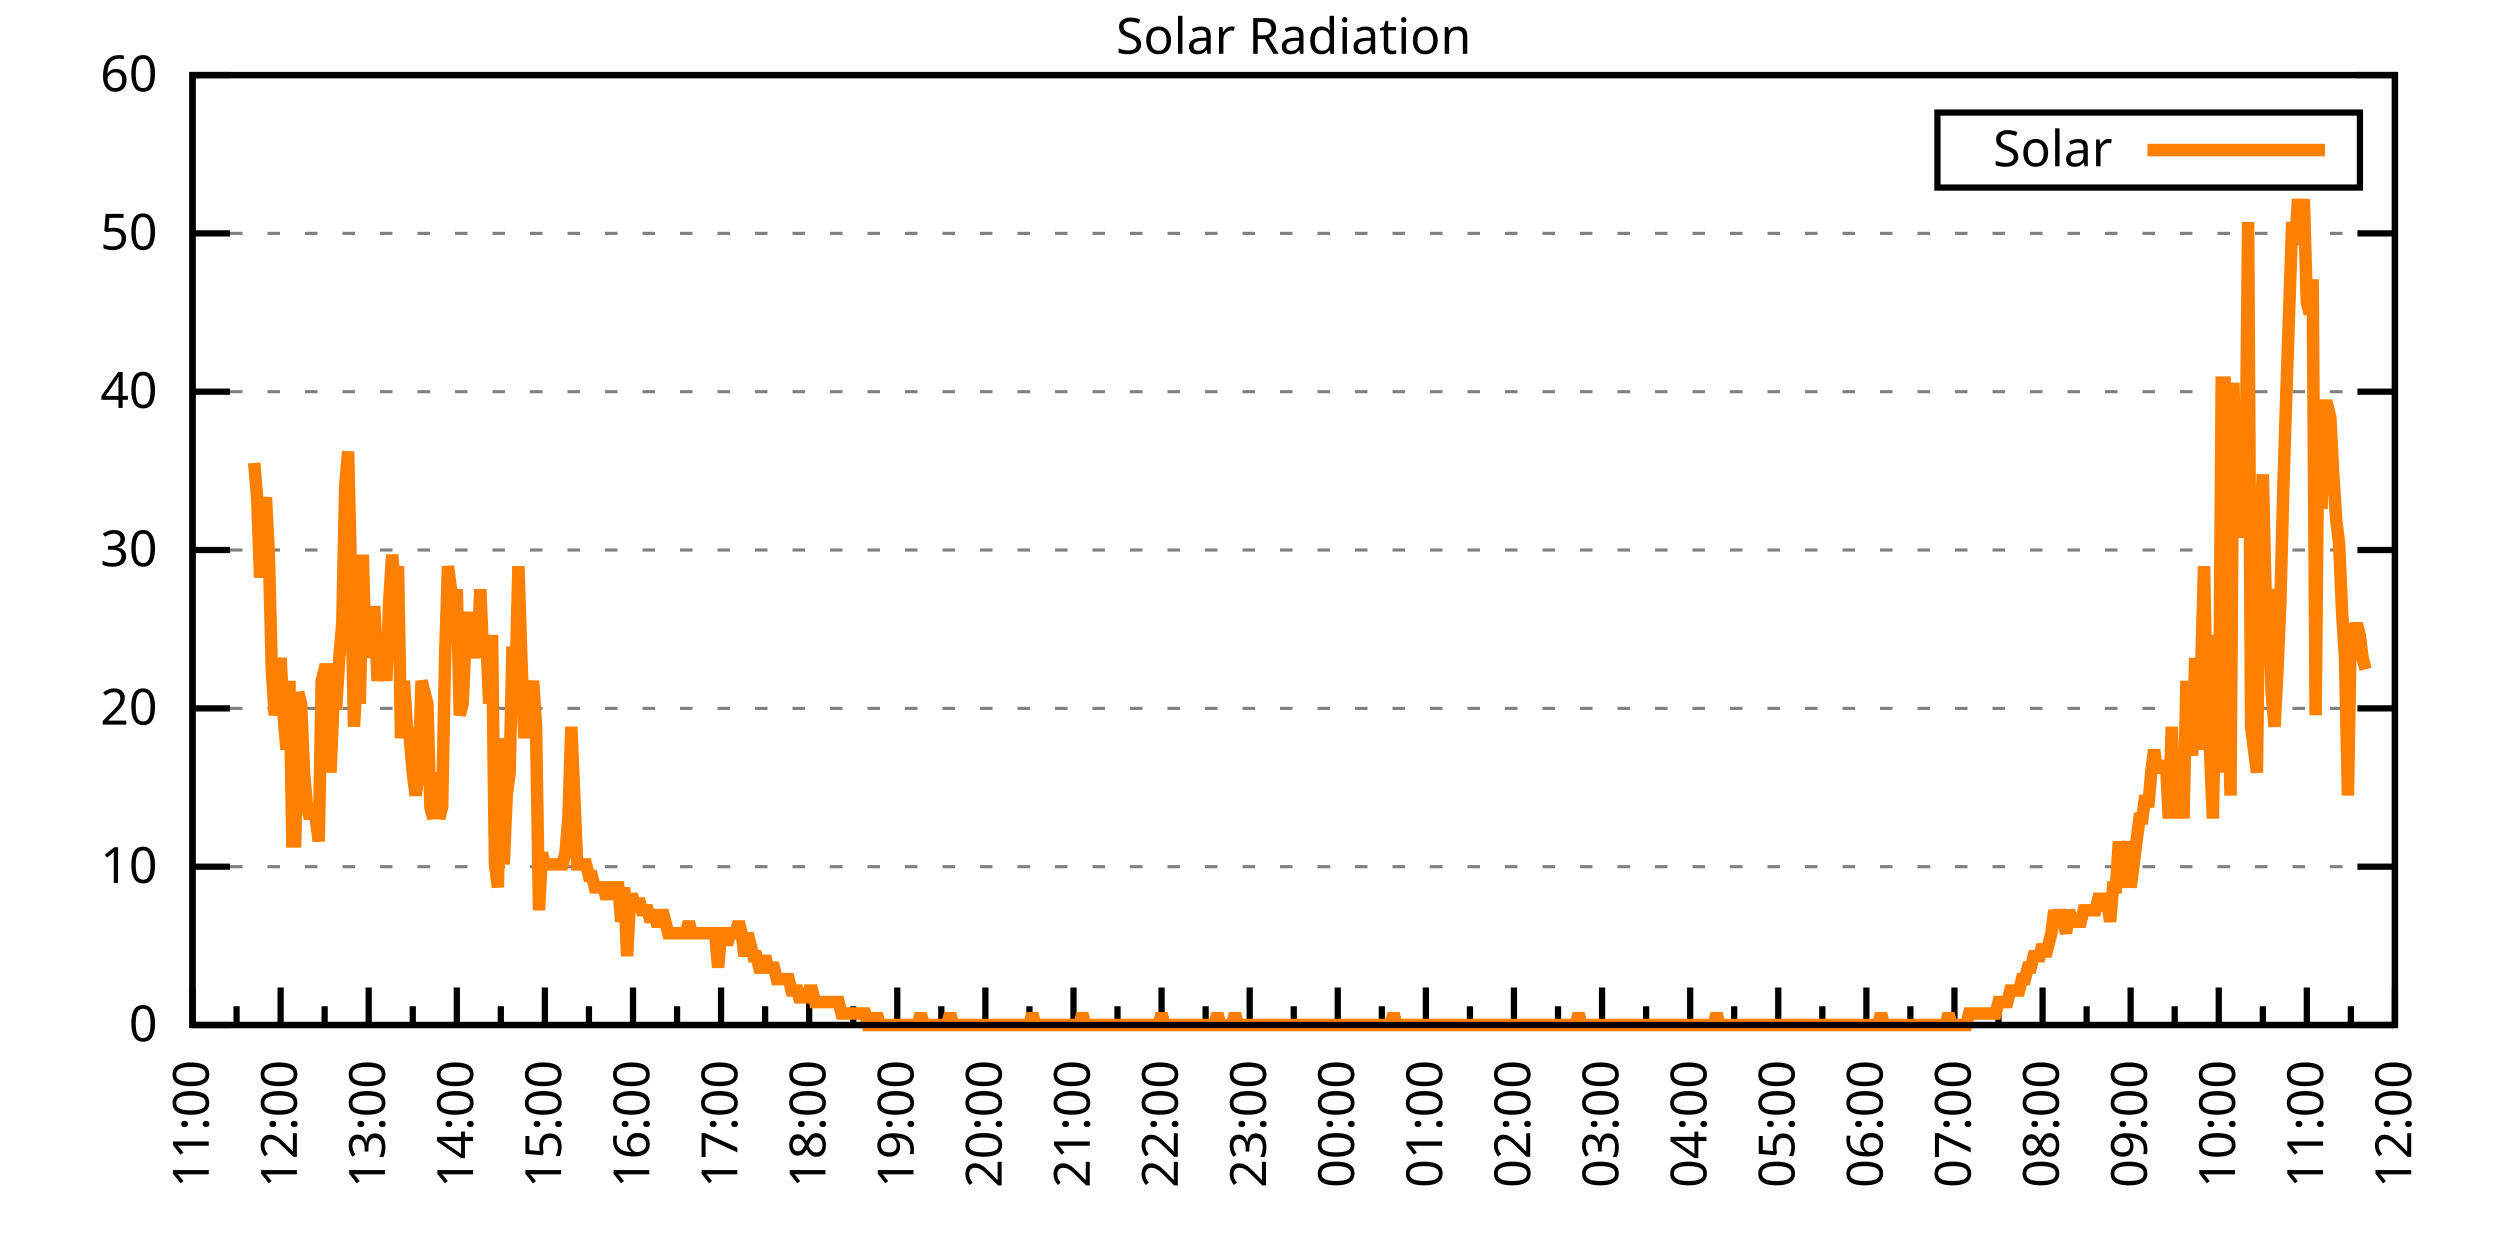
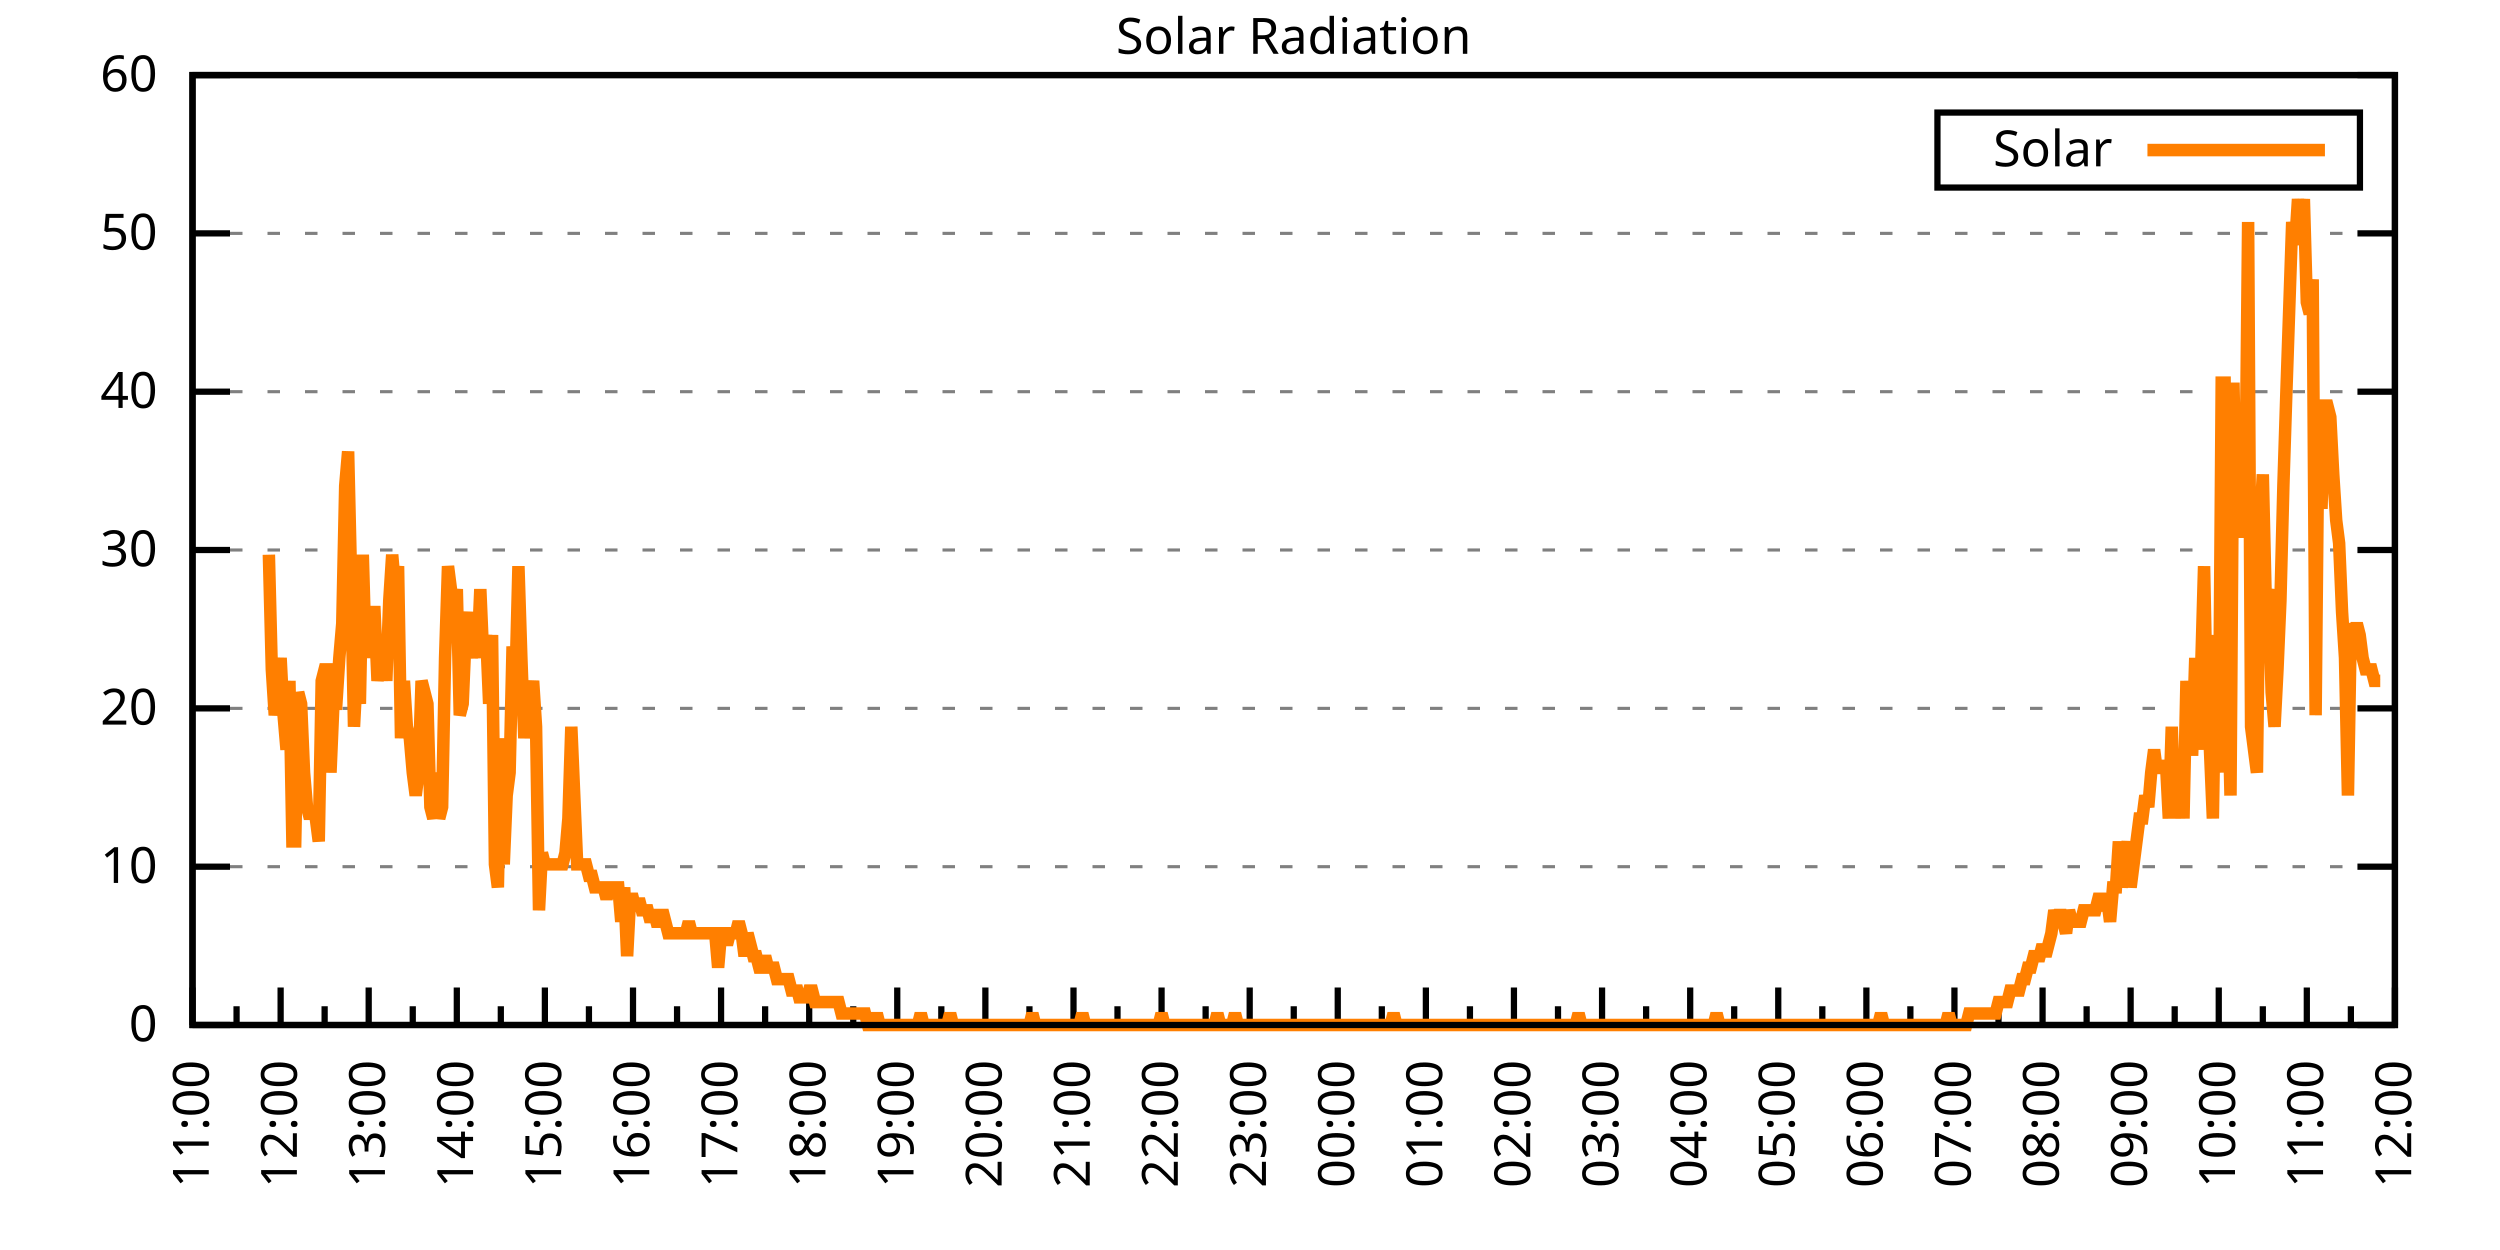
<svg xmlns="http://www.w3.org/2000/svg" xmlns:xlink="http://www.w3.org/1999/xlink" width="400" height="200" viewBox="0 0 400 200">
  <g id="gnuplot_canvas">
    <rect x="0" y="0" width="400" height="200" fill="none" />
    <defs>
      <circle id="gpDot" r="0.5" stroke-width="0.5" stroke="currentColor" />
      <path id="gpPt0" stroke-width="0.333" stroke="currentColor" d="M-1,0 h2 M0,-1 v2" />
      <path id="gpPt1" stroke-width="0.333" stroke="currentColor" d="M-1,-1 L1,1 M1,-1 L-1,1" />
      <path id="gpPt2" stroke-width="0.333" stroke="currentColor" d="M-1,0 L1,0 M0,-1 L0,1 M-1,-1 L1,1 M-1,1 L1,-1" />
      <rect id="gpPt3" stroke-width="0.333" stroke="currentColor" x="-1" y="-1" width="2" height="2" />
      <rect id="gpPt4" stroke-width="0.333" stroke="currentColor" fill="currentColor" x="-1" y="-1" width="2" height="2" />
      <circle id="gpPt5" stroke-width="0.333" stroke="currentColor" cx="0" cy="0" r="1" />
      <use xlink:href="#gpPt5" id="gpPt6" fill="currentColor" stroke="none" />
      <path id="gpPt7" stroke-width="0.333" stroke="currentColor" d="M0,-1.33 L-1.33,0.67 L1.33,0.67 z" />
      <use xlink:href="#gpPt7" id="gpPt8" fill="currentColor" stroke="none" />
      <use xlink:href="#gpPt7" id="gpPt9" stroke="currentColor" transform="rotate(180)" />
      <use xlink:href="#gpPt9" id="gpPt10" fill="currentColor" stroke="none" />
      <use xlink:href="#gpPt3" id="gpPt11" stroke="currentColor" transform="rotate(45)" />
      <use xlink:href="#gpPt11" id="gpPt12" fill="currentColor" stroke="none" />
      <path id="gpPt13" stroke-width="0.333" stroke="currentColor" d="M0,1.330 L1.265,0.411 L0.782,-1.067 L-0.782,-1.076 L-1.265,0.411 z" />
      <use xlink:href="#gpPt13" id="gpPt14" fill="currentColor" stroke="none" />
      <filter id="textbox" filterUnits="objectBoundingBox" x="0" y="0" height="1" width="1">
        <feFlood flood-color="white" flood-opacity="1" result="bgnd" />
        <feComposite in="SourceGraphic" in2="bgnd" operator="atop" />
      </filter>
      <filter id="greybox" filterUnits="objectBoundingBox" x="0" y="0" height="1" width="1">
        <feFlood flood-color="lightgrey" flood-opacity="1" result="grey" />
        <feComposite in="SourceGraphic" in2="grey" operator="atop" />
      </filter>
    </defs>
    <g fill="none" color="white" stroke="currentColor" stroke-width="1.00" stroke-linecap="butt" stroke-linejoin="miter">
</g>
    <g fill="none" color="black" stroke="currentColor" stroke-width="1.00" stroke-linecap="butt" stroke-linejoin="miter">
      <g stroke="none" shape-rendering="crispEdges">
        <polygon fill="rgb(255, 255, 255)" points="30.80,164.00 383.18,164.00 383.18,12.02 30.80,12.02 " />
      </g>
    </g>
    <g fill="none" color="black" stroke="currentColor" stroke-width="1.00" stroke-linecap="butt" stroke-linejoin="miter">
</g>
    <g fill="none" color="black" stroke="black" stroke-width="0.50" stroke-linecap="butt" stroke-linejoin="miter">
</g>
    <g fill="none" color="gray" stroke="currentColor" stroke-width="0.50" stroke-linecap="butt" stroke-linejoin="miter">
      <path stroke="gray" stroke-dasharray="2,4" class="gridline" d="M30.80,164.00 L383.19,164.00  " />
    </g>
    <g fill="none" color="gray" stroke="gray" stroke-width="1.00" stroke-linecap="butt" stroke-linejoin="miter">
</g>
    <g fill="none" color="black" stroke="currentColor" stroke-width="1.00" stroke-linecap="butt" stroke-linejoin="miter">
      <path stroke="black" d="M30.80,164.00 L36.80,164.00 M383.19,164.00 L377.19,164.00  " />
      <g transform="translate(25.20,166.60)" stroke="none" fill="black" font-family="Sans" font-size="8.00" text-anchor="end">
        <text>
          <tspan font-family="Sans"> 0</tspan>
        </text>
      </g>
    </g>
    <g fill="none" color="black" stroke="currentColor" stroke-width="1.00" stroke-linecap="butt" stroke-linejoin="miter">
</g>
    <g fill="none" color="black" stroke="black" stroke-width="0.50" stroke-linecap="butt" stroke-linejoin="miter">
</g>
    <g fill="none" color="gray" stroke="currentColor" stroke-width="0.50" stroke-linecap="butt" stroke-linejoin="miter">
      <path stroke="gray" stroke-dasharray="2,4" class="gridline" d="M30.80,138.67 L383.19,138.67  " />
    </g>
    <g fill="none" color="gray" stroke="gray" stroke-width="1.00" stroke-linecap="butt" stroke-linejoin="miter">
</g>
    <g fill="none" color="black" stroke="currentColor" stroke-width="1.00" stroke-linecap="butt" stroke-linejoin="miter">
      <path stroke="black" d="M30.80,138.67 L36.80,138.67 M383.19,138.67 L377.19,138.67  " />
      <g transform="translate(25.20,141.27)" stroke="none" fill="black" font-family="Sans" font-size="8.00" text-anchor="end">
        <text>
          <tspan font-family="Sans"> 10</tspan>
        </text>
      </g>
    </g>
    <g fill="none" color="black" stroke="currentColor" stroke-width="1.00" stroke-linecap="butt" stroke-linejoin="miter">
</g>
    <g fill="none" color="black" stroke="black" stroke-width="0.50" stroke-linecap="butt" stroke-linejoin="miter">
</g>
    <g fill="none" color="gray" stroke="currentColor" stroke-width="0.50" stroke-linecap="butt" stroke-linejoin="miter">
      <path stroke="gray" stroke-dasharray="2,4" class="gridline" d="M30.80,113.34 L383.19,113.34  " />
    </g>
    <g fill="none" color="gray" stroke="gray" stroke-width="1.00" stroke-linecap="butt" stroke-linejoin="miter">
</g>
    <g fill="none" color="black" stroke="currentColor" stroke-width="1.00" stroke-linecap="butt" stroke-linejoin="miter">
      <path stroke="black" d="M30.80,113.34 L36.80,113.34 M383.19,113.34 L377.19,113.34  " />
      <g transform="translate(25.20,115.94)" stroke="none" fill="black" font-family="Sans" font-size="8.00" text-anchor="end">
        <text>
          <tspan font-family="Sans"> 20</tspan>
        </text>
      </g>
    </g>
    <g fill="none" color="black" stroke="currentColor" stroke-width="1.00" stroke-linecap="butt" stroke-linejoin="miter">
</g>
    <g fill="none" color="black" stroke="black" stroke-width="0.50" stroke-linecap="butt" stroke-linejoin="miter">
</g>
    <g fill="none" color="gray" stroke="currentColor" stroke-width="0.50" stroke-linecap="butt" stroke-linejoin="miter">
      <path stroke="gray" stroke-dasharray="2,4" class="gridline" d="M30.80,88.00 L383.19,88.00  " />
    </g>
    <g fill="none" color="gray" stroke="gray" stroke-width="1.00" stroke-linecap="butt" stroke-linejoin="miter">
</g>
    <g fill="none" color="black" stroke="currentColor" stroke-width="1.00" stroke-linecap="butt" stroke-linejoin="miter">
      <path stroke="black" d="M30.80,88.00 L36.80,88.00 M383.19,88.00 L377.19,88.00  " />
      <g transform="translate(25.20,90.60)" stroke="none" fill="black" font-family="Sans" font-size="8.00" text-anchor="end">
        <text>
          <tspan font-family="Sans"> 30</tspan>
        </text>
      </g>
    </g>
    <g fill="none" color="black" stroke="currentColor" stroke-width="1.00" stroke-linecap="butt" stroke-linejoin="miter">
</g>
    <g fill="none" color="black" stroke="black" stroke-width="0.50" stroke-linecap="butt" stroke-linejoin="miter">
</g>
    <g fill="none" color="gray" stroke="currentColor" stroke-width="0.50" stroke-linecap="butt" stroke-linejoin="miter">
      <path stroke="gray" stroke-dasharray="2,4" class="gridline" d="M30.80,62.67 L383.19,62.67  " />
    </g>
    <g fill="none" color="gray" stroke="gray" stroke-width="1.00" stroke-linecap="butt" stroke-linejoin="miter">
</g>
    <g fill="none" color="black" stroke="currentColor" stroke-width="1.00" stroke-linecap="butt" stroke-linejoin="miter">
      <path stroke="black" d="M30.80,62.67 L36.80,62.67 M383.19,62.67 L377.19,62.67  " />
      <g transform="translate(25.20,65.27)" stroke="none" fill="black" font-family="Sans" font-size="8.00" text-anchor="end">
        <text>
          <tspan font-family="Sans"> 40</tspan>
        </text>
      </g>
    </g>
    <g fill="none" color="black" stroke="currentColor" stroke-width="1.00" stroke-linecap="butt" stroke-linejoin="miter">
</g>
    <g fill="none" color="black" stroke="black" stroke-width="0.50" stroke-linecap="butt" stroke-linejoin="miter">
</g>
    <g fill="none" color="gray" stroke="currentColor" stroke-width="0.50" stroke-linecap="butt" stroke-linejoin="miter">
      <path stroke="gray" stroke-dasharray="2,4" class="gridline" d="M30.80,37.34 L383.19,37.34  " />
    </g>
    <g fill="none" color="gray" stroke="gray" stroke-width="1.00" stroke-linecap="butt" stroke-linejoin="miter">
</g>
    <g fill="none" color="black" stroke="currentColor" stroke-width="1.00" stroke-linecap="butt" stroke-linejoin="miter">
      <path stroke="black" d="M30.80,37.34 L36.80,37.34 M383.19,37.34 L377.19,37.34  " />
      <g transform="translate(25.20,39.94)" stroke="none" fill="black" font-family="Sans" font-size="8.00" text-anchor="end">
        <text>
          <tspan font-family="Sans"> 50</tspan>
        </text>
      </g>
    </g>
    <g fill="none" color="black" stroke="currentColor" stroke-width="1.00" stroke-linecap="butt" stroke-linejoin="miter">
</g>
    <g fill="none" color="black" stroke="black" stroke-width="0.50" stroke-linecap="butt" stroke-linejoin="miter">
</g>
    <g fill="none" color="gray" stroke="currentColor" stroke-width="0.50" stroke-linecap="butt" stroke-linejoin="miter">
      <path stroke="gray" stroke-dasharray="2,4" class="gridline" d="M30.80,12.01 L383.19,12.01  " />
    </g>
    <g fill="none" color="gray" stroke="gray" stroke-width="1.00" stroke-linecap="butt" stroke-linejoin="miter">
</g>
    <g fill="none" color="black" stroke="currentColor" stroke-width="1.00" stroke-linecap="butt" stroke-linejoin="miter">
      <path stroke="black" d="M30.80,12.01 L36.80,12.01 M383.19,12.01 L377.19,12.01  " />
      <g transform="translate(25.20,14.61)" stroke="none" fill="black" font-family="Sans" font-size="8.00" text-anchor="end">
        <text>
          <tspan font-family="Sans"> 60</tspan>
        </text>
      </g>
    </g>
    <g fill="none" color="black" stroke="currentColor" stroke-width="1.00" stroke-linecap="butt" stroke-linejoin="miter">
      <path stroke="black" d="M30.80,164.00 L30.80,158.00  " />
      <g transform="translate(33.40,169.60) rotate(270)" stroke="none" fill="black" font-family="Sans" font-size="8.00" text-anchor="end">
        <text>
          <tspan font-family="Sans">11:00</tspan>
        </text>
      </g>
    </g>
    <g fill="none" color="black" stroke="currentColor" stroke-width="1.00" stroke-linecap="butt" stroke-linejoin="miter">
      <path stroke="black" d="M37.85,164.00 L37.85,161.00 M44.90,164.00 L44.90,158.00  " />
      <g transform="translate(47.50,169.60) rotate(270)" stroke="none" fill="black" font-family="Sans" font-size="8.00" text-anchor="end">
        <text>
          <tspan font-family="Sans">12:00</tspan>
        </text>
      </g>
    </g>
    <g fill="none" color="black" stroke="currentColor" stroke-width="1.00" stroke-linecap="butt" stroke-linejoin="miter">
      <path stroke="black" d="M51.94,164.00 L51.94,161.00 M58.99,164.00 L58.99,158.00  " />
      <g transform="translate(61.59,169.60) rotate(270)" stroke="none" fill="black" font-family="Sans" font-size="8.00" text-anchor="end">
        <text>
          <tspan font-family="Sans">13:00</tspan>
        </text>
      </g>
    </g>
    <g fill="none" color="black" stroke="currentColor" stroke-width="1.00" stroke-linecap="butt" stroke-linejoin="miter">
      <path stroke="black" d="M66.04,164.00 L66.04,161.00 M73.09,164.00 L73.09,158.00  " />
      <g transform="translate(75.69,169.60) rotate(270)" stroke="none" fill="black" font-family="Sans" font-size="8.00" text-anchor="end">
        <text>
          <tspan font-family="Sans">14:00</tspan>
        </text>
      </g>
    </g>
    <g fill="none" color="black" stroke="currentColor" stroke-width="1.00" stroke-linecap="butt" stroke-linejoin="miter">
      <path stroke="black" d="M80.13,164.00 L80.13,161.00 M87.18,164.00 L87.18,158.00  " />
      <g transform="translate(89.78,169.60) rotate(270)" stroke="none" fill="black" font-family="Sans" font-size="8.00" text-anchor="end">
        <text>
          <tspan font-family="Sans">15:00</tspan>
        </text>
      </g>
    </g>
    <g fill="none" color="black" stroke="currentColor" stroke-width="1.00" stroke-linecap="butt" stroke-linejoin="miter">
      <path stroke="black" d="M94.23,164.00 L94.23,161.00 M101.28,164.00 L101.28,158.00  " />
      <g transform="translate(103.88,169.60) rotate(270)" stroke="none" fill="black" font-family="Sans" font-size="8.00" text-anchor="end">
        <text>
          <tspan font-family="Sans">16:00</tspan>
        </text>
      </g>
    </g>
    <g fill="none" color="black" stroke="currentColor" stroke-width="1.00" stroke-linecap="butt" stroke-linejoin="miter">
      <path stroke="black" d="M108.33,164.00 L108.33,161.00 M115.37,164.00 L115.37,158.00  " />
      <g transform="translate(117.97,169.60) rotate(270)" stroke="none" fill="black" font-family="Sans" font-size="8.00" text-anchor="end">
        <text>
          <tspan font-family="Sans">17:00</tspan>
        </text>
      </g>
    </g>
    <g fill="none" color="black" stroke="currentColor" stroke-width="1.00" stroke-linecap="butt" stroke-linejoin="miter">
      <path stroke="black" d="M122.42,164.00 L122.42,161.00 M129.47,164.00 L129.47,158.00  " />
      <g transform="translate(132.07,169.60) rotate(270)" stroke="none" fill="black" font-family="Sans" font-size="8.00" text-anchor="end">
        <text>
          <tspan font-family="Sans">18:00</tspan>
        </text>
      </g>
    </g>
    <g fill="none" color="black" stroke="currentColor" stroke-width="1.00" stroke-linecap="butt" stroke-linejoin="miter">
      <path stroke="black" d="M136.52,164.00 L136.52,161.00 M143.56,164.00 L143.56,158.00  " />
      <g transform="translate(146.16,169.60) rotate(270)" stroke="none" fill="black" font-family="Sans" font-size="8.00" text-anchor="end">
        <text>
          <tspan font-family="Sans">19:00</tspan>
        </text>
      </g>
    </g>
    <g fill="none" color="black" stroke="currentColor" stroke-width="1.00" stroke-linecap="butt" stroke-linejoin="miter">
      <path stroke="black" d="M150.61,164.00 L150.61,161.00 M157.66,164.00 L157.66,158.00  " />
      <g transform="translate(160.26,169.60) rotate(270)" stroke="none" fill="black" font-family="Sans" font-size="8.00" text-anchor="end">
        <text>
          <tspan font-family="Sans">20:00</tspan>
        </text>
      </g>
    </g>
    <g fill="none" color="black" stroke="currentColor" stroke-width="1.00" stroke-linecap="butt" stroke-linejoin="miter">
      <path stroke="black" d="M164.71,164.00 L164.71,161.00 M171.76,164.00 L171.76,158.00  " />
      <g transform="translate(174.36,169.60) rotate(270)" stroke="none" fill="black" font-family="Sans" font-size="8.00" text-anchor="end">
        <text>
          <tspan font-family="Sans">21:00</tspan>
        </text>
      </g>
    </g>
    <g fill="none" color="black" stroke="currentColor" stroke-width="1.00" stroke-linecap="butt" stroke-linejoin="miter">
      <path stroke="black" d="M178.80,164.00 L178.80,161.00 M185.85,164.00 L185.85,158.00  " />
      <g transform="translate(188.45,169.60) rotate(270)" stroke="none" fill="black" font-family="Sans" font-size="8.00" text-anchor="end">
        <text>
          <tspan font-family="Sans">22:00</tspan>
        </text>
      </g>
    </g>
    <g fill="none" color="black" stroke="currentColor" stroke-width="1.00" stroke-linecap="butt" stroke-linejoin="miter">
      <path stroke="black" d="M192.90,164.00 L192.90,161.00 M199.95,164.00 L199.95,158.00  " />
      <g transform="translate(202.55,169.60) rotate(270)" stroke="none" fill="black" font-family="Sans" font-size="8.00" text-anchor="end">
        <text>
          <tspan font-family="Sans">23:00</tspan>
        </text>
      </g>
    </g>
    <g fill="none" color="black" stroke="currentColor" stroke-width="1.00" stroke-linecap="butt" stroke-linejoin="miter">
      <path stroke="black" d="M207.00,164.00 L207.00,161.00 M214.04,164.00 L214.04,158.00  " />
      <g transform="translate(216.64,169.60) rotate(270)" stroke="none" fill="black" font-family="Sans" font-size="8.00" text-anchor="end">
        <text>
          <tspan font-family="Sans">00:00</tspan>
        </text>
      </g>
    </g>
    <g fill="none" color="black" stroke="currentColor" stroke-width="1.00" stroke-linecap="butt" stroke-linejoin="miter">
      <path stroke="black" d="M221.09,164.00 L221.09,161.00 M228.14,164.00 L228.14,158.00  " />
      <g transform="translate(230.74,169.60) rotate(270)" stroke="none" fill="black" font-family="Sans" font-size="8.00" text-anchor="end">
        <text>
          <tspan font-family="Sans">01:00</tspan>
        </text>
      </g>
    </g>
    <g fill="none" color="black" stroke="currentColor" stroke-width="1.00" stroke-linecap="butt" stroke-linejoin="miter">
      <path stroke="black" d="M235.19,164.00 L235.19,161.00 M242.23,164.00 L242.23,158.00  " />
      <g transform="translate(244.83,169.60) rotate(270)" stroke="none" fill="black" font-family="Sans" font-size="8.00" text-anchor="end">
        <text>
          <tspan font-family="Sans">02:00</tspan>
        </text>
      </g>
    </g>
    <g fill="none" color="black" stroke="currentColor" stroke-width="1.00" stroke-linecap="butt" stroke-linejoin="miter">
      <path stroke="black" d="M249.28,164.00 L249.28,161.00 M256.33,164.00 L256.33,158.00  " />
      <g transform="translate(258.93,169.60) rotate(270)" stroke="none" fill="black" font-family="Sans" font-size="8.00" text-anchor="end">
        <text>
          <tspan font-family="Sans">03:00</tspan>
        </text>
      </g>
    </g>
    <g fill="none" color="black" stroke="currentColor" stroke-width="1.00" stroke-linecap="butt" stroke-linejoin="miter">
      <path stroke="black" d="M263.38,164.00 L263.38,161.00 M270.43,164.00 L270.43,158.00  " />
      <g transform="translate(273.03,169.60) rotate(270)" stroke="none" fill="black" font-family="Sans" font-size="8.00" text-anchor="end">
        <text>
          <tspan font-family="Sans">04:00</tspan>
        </text>
      </g>
    </g>
    <g fill="none" color="black" stroke="currentColor" stroke-width="1.00" stroke-linecap="butt" stroke-linejoin="miter">
      <path stroke="black" d="M277.47,164.00 L277.47,161.00 M284.52,164.00 L284.52,158.00  " />
      <g transform="translate(287.12,169.60) rotate(270)" stroke="none" fill="black" font-family="Sans" font-size="8.00" text-anchor="end">
        <text>
          <tspan font-family="Sans">05:00</tspan>
        </text>
      </g>
    </g>
    <g fill="none" color="black" stroke="currentColor" stroke-width="1.00" stroke-linecap="butt" stroke-linejoin="miter">
      <path stroke="black" d="M291.57,164.00 L291.57,161.00 M298.62,164.00 L298.62,158.00  " />
      <g transform="translate(301.22,169.60) rotate(270)" stroke="none" fill="black" font-family="Sans" font-size="8.00" text-anchor="end">
        <text>
          <tspan font-family="Sans">06:00</tspan>
        </text>
      </g>
    </g>
    <g fill="none" color="black" stroke="currentColor" stroke-width="1.00" stroke-linecap="butt" stroke-linejoin="miter">
      <path stroke="black" d="M305.66,164.00 L305.66,161.00 M312.71,164.00 L312.71,158.00  " />
      <g transform="translate(315.31,169.60) rotate(270)" stroke="none" fill="black" font-family="Sans" font-size="8.00" text-anchor="end">
        <text>
          <tspan font-family="Sans">07:00</tspan>
        </text>
      </g>
    </g>
    <g fill="none" color="black" stroke="currentColor" stroke-width="1.00" stroke-linecap="butt" stroke-linejoin="miter">
      <path stroke="black" d="M319.76,164.00 L319.76,161.00 M326.81,164.00 L326.81,158.00  " />
      <g transform="translate(329.41,169.60) rotate(270)" stroke="none" fill="black" font-family="Sans" font-size="8.00" text-anchor="end">
        <text>
          <tspan font-family="Sans">08:00</tspan>
        </text>
      </g>
    </g>
    <g fill="none" color="black" stroke="currentColor" stroke-width="1.00" stroke-linecap="butt" stroke-linejoin="miter">
      <path stroke="black" d="M333.86,164.00 L333.86,161.00 M340.90,164.00 L340.90,158.00  " />
      <g transform="translate(343.50,169.60) rotate(270)" stroke="none" fill="black" font-family="Sans" font-size="8.00" text-anchor="end">
        <text>
          <tspan font-family="Sans">09:00</tspan>
        </text>
      </g>
    </g>
    <g fill="none" color="black" stroke="currentColor" stroke-width="1.00" stroke-linecap="butt" stroke-linejoin="miter">
      <path stroke="black" d="M347.95,164.00 L347.95,161.00 M355.00,164.00 L355.00,158.00  " />
      <g transform="translate(357.60,169.60) rotate(270)" stroke="none" fill="black" font-family="Sans" font-size="8.00" text-anchor="end">
        <text>
          <tspan font-family="Sans">10:00</tspan>
        </text>
      </g>
    </g>
    <g fill="none" color="black" stroke="currentColor" stroke-width="1.00" stroke-linecap="butt" stroke-linejoin="miter">
      <path stroke="black" d="M362.05,164.00 L362.05,161.00 M369.09,164.00 L369.09,158.00  " />
      <g transform="translate(371.69,169.60) rotate(270)" stroke="none" fill="black" font-family="Sans" font-size="8.00" text-anchor="end">
        <text>
          <tspan font-family="Sans">11:00</tspan>
        </text>
      </g>
    </g>
    <g fill="none" color="black" stroke="currentColor" stroke-width="1.00" stroke-linecap="butt" stroke-linejoin="miter">
      <path stroke="black" d="M376.14,164.00 L376.14,161.00 M383.19,164.00 L383.19,158.00  " />
      <g transform="translate(385.79,169.60) rotate(270)" stroke="none" fill="black" font-family="Sans" font-size="8.00" text-anchor="end">
        <text>
          <tspan font-family="Sans">12:00</tspan>
        </text>
      </g>
    </g>
    <g fill="none" color="black" stroke="currentColor" stroke-width="1.00" stroke-linecap="butt" stroke-linejoin="miter">
</g>
    <g fill="none" color="black" stroke="currentColor" stroke-width="1.00" stroke-linecap="butt" stroke-linejoin="miter">
      <path stroke="black" d="M30.80,12.01 L30.80,164.00 L383.19,164.00 L383.19,12.01 L30.80,12.01 Z  " />
    </g>
    <g fill="none" color="black" stroke="currentColor" stroke-width="1.00" stroke-linecap="butt" stroke-linejoin="miter">
      <g transform="translate(6.80,88.01) rotate(270)" stroke="none" fill="black" font-family="Sans" font-size="8.00" text-anchor="middle">
        <text />
      </g>
    </g>
    <g fill="none" color="black" stroke="currentColor" stroke-width="1.00" stroke-linecap="butt" stroke-linejoin="miter">
</g>
    <g fill="none" color="black" stroke="currentColor" stroke-width="1.00" stroke-linecap="butt" stroke-linejoin="miter">
      <path stroke="black" d="M309.99,30.01 L309.99,18.01 L377.59,18.01 L377.59,30.01 L309.99,30.01 Z  " />
    </g>
    <g id="Solar_Radiation_plot_1">
      <g fill="none" color="white" stroke="black" stroke-width="2.00" stroke-linecap="butt" stroke-linejoin="miter">
</g>
      <g fill="none" color="black" stroke="currentColor" stroke-width="2.00" stroke-linecap="butt" stroke-linejoin="miter">
        <g transform="translate(337.99,26.61)" stroke="none" fill="black" font-family="Sans" font-size="8.00" text-anchor="end">
          <text>
            <tspan font-family="Sans">Solar</tspan>
          </text>
        </g>
      </g>
      <g fill="none" color="black" stroke="currentColor" stroke-width="2.00" stroke-linecap="butt" stroke-linejoin="miter">
-         <path stroke="rgb(255, 127,   0)" d="M343.59,24.01 L371.99,24.01 M40.67,74.07 L41.14,79.57 L41.61,92.42 L42.08,83.24 L42.55,79.57 L43.02,88.75   L43.49,107.10 L43.96,114.44 L44.43,110.77 L44.90,105.27 L45.37,114.44 L45.84,119.95 L46.31,108.94 L46.78,134.63   L47.24,134.63 L47.71,110.77 L48.18,112.61 L48.65,123.62 L49.12,129.13 L49.59,130.96 L50.06,129.13 L50.53,130.96   L51.00,134.63 L51.47,108.94 L51.94,107.10 L52.41,107.10 L52.88,123.62 L53.35,112.61 L53.82,112.61 L54.29,105.27   L54.76,99.76 L55.23,77.74 L55.70,72.23 L56.17,92.42 L56.64,116.28 L57.11,107.10 L57.58,112.61 L58.05,88.75   L58.52,105.27 L58.99,97.93 L59.46,97.93 L59.93,97.93 L60.40,108.94 L60.87,105.27 L61.34,101.60 L61.81,108.94   L62.28,96.09 L62.75,88.75 L63.22,94.26 L63.69,90.59 L64.16,118.12 L64.63,108.94 L65.10,116.28 L65.57,118.12   L66.04,123.62 L66.51,127.29 L66.98,123.62 L67.45,108.94 L67.92,110.77 L68.39,112.61 L68.86,129.13 L69.33,130.96   L69.80,123.62 L70.27,130.96 L70.74,129.13 L71.21,105.27 L71.68,90.59 L72.15,94.26 L72.62,97.93 L73.09,94.26   L73.56,114.44 L74.03,112.61 L74.50,101.60 L74.97,97.93 L75.44,105.27 L75.91,101.60 L76.38,105.27 L76.85,94.26   L77.32,105.27 L77.79,101.60 L78.26,112.61 L78.73,101.60 L79.19,138.30 L79.66,141.98 L80.13,118.12 L80.60,138.30   L81.07,127.29 L81.54,123.62 L82.01,103.43 L82.48,108.94 L82.95,90.59 L83.42,105.27 L83.89,118.12 L84.36,110.77   L84.83,112.61 L85.30,108.94 L85.77,116.28 L86.24,145.65 L86.71,136.47 L87.18,138.30 L87.65,138.30 L88.12,138.30   L88.59,138.30 L89.06,138.30 L89.53,138.30 L90.00,138.30 L90.47,136.47 L90.94,130.96 L91.41,116.28 L91.88,127.29   L92.35,138.30 L92.82,138.30 L93.29,138.30 L93.76,138.30 L94.23,140.14 L94.70,140.14 L95.17,141.98 L95.64,141.98   L96.11,141.98 L96.58,141.98 L97.05,143.81 L97.52,141.98 L97.99,141.98 L98.46,141.98 L98.93,141.98 L99.40,147.48   L99.87,141.98 L100.34,152.99 L100.81,143.81 L101.28,143.81 L101.75,145.65 L102.22,143.81 L102.69,145.65 L103.16,145.65   L103.63,145.65 L104.10,147.48 L104.57,145.65 L105.04,147.48 L105.51,147.48 L105.98,145.65 L106.45,147.48 L106.92,149.32   L107.39,149.32 L107.86,149.32 L108.33,149.32 L108.80,149.32 L109.27,149.32 L109.74,149.32 L110.21,147.48 L110.68,149.32   L111.14,149.32 L111.61,149.32 L112.08,149.32 L112.55,149.32 L113.02,149.32 L113.49,149.32 L113.96,149.32 L114.43,149.32   L114.90,154.82 L115.37,149.32 L115.84,149.32 L116.31,151.15 L116.78,149.32 L117.25,149.32 L117.72,149.32 L118.19,147.48   L118.66,149.32 L119.13,152.99 L119.60,149.32 L120.07,151.15 L120.54,152.99 L121.01,152.99 L121.48,154.82 L121.95,154.82   L122.42,152.99 L122.89,154.82 L123.36,154.82 L123.83,154.82 L124.30,156.66 L124.77,156.66 L125.24,156.66 L125.71,156.66   L126.18,156.66 L126.65,158.49 L127.12,158.49 L127.59,158.49 L128.06,160.33 L128.53,158.49 L129.00,160.33 L129.47,158.49   L129.94,158.49 L130.41,160.33 L130.88,160.33 L131.35,160.33 L131.82,160.33 L132.29,160.33 L132.76,160.33 L133.23,160.33   L133.70,160.33 L134.17,160.33 L134.64,162.16 L135.11,162.16 L135.58,162.16 L136.05,162.16 L136.52,162.16 L136.99,162.16   L137.46,162.16 L137.93,162.16 L138.40,162.16 L138.87,164.00 L139.34,164.00 L139.81,164.00 L140.28,162.16 L140.75,164.00   L141.22,164.00 L141.69,164.00 L142.16,164.00 L142.63,164.00 L143.09,164.00 L143.56,164.00 L144.03,164.00 L144.50,164.00   L144.97,164.00 L145.44,164.00 L145.91,164.00 L146.38,164.00 L146.85,164.00 L147.32,162.16 L147.79,164.00 L148.26,164.00   L148.73,164.00 L149.20,164.00 L149.67,164.00 L150.14,164.00 L150.61,164.00 L151.08,164.00 L151.55,164.00 L152.02,162.16   L152.49,164.00 L152.96,164.00 L153.43,164.00 L153.90,164.00 L154.37,164.00 L154.84,164.00 L155.31,164.00 L155.78,164.00   L156.25,164.00 L156.72,164.00 L157.19,164.00 L157.66,164.00 L158.13,164.00 L158.60,164.00 L159.07,164.00 L159.54,164.00   L160.01,164.00 L160.48,164.00 L160.95,164.00 L161.42,164.00 L161.89,164.00 L162.36,164.00 L162.83,164.00 L163.30,164.00   L163.77,164.00 L164.24,164.00 L164.71,164.00 L165.18,162.16 L165.65,164.00 L166.12,164.00 L166.59,164.00 L167.06,164.00   L167.53,164.00 L168.00,164.00 L168.47,164.00 L168.94,164.00 L169.41,164.00 L169.88,164.00 L170.35,164.00 L170.82,164.00   L171.29,164.00 L171.76,164.00 L172.23,164.00 L172.70,164.00 L173.17,162.16 L173.64,164.00 L174.11,164.00 L174.58,164.00   L175.04,164.00 L175.51,164.00 L175.98,164.00 L176.45,164.00 L176.92,164.00 L177.39,164.00 L177.86,164.00 L178.33,164.00   L178.80,164.00 L179.27,164.00 L179.74,164.00 L180.21,164.00 L180.68,164.00 L181.15,164.00 L181.62,164.00 L182.09,164.00   L182.56,164.00 L183.03,164.00 L183.50,164.00 L183.97,164.00 L184.44,164.00 L184.91,164.00 L185.38,164.00 L185.85,162.16   L186.32,164.00 L186.79,164.00 L187.26,164.00 L187.73,164.00 L188.20,164.00 L188.67,164.00 L189.14,164.00 L189.61,164.00   L190.08,164.00 L190.55,164.00 L191.02,164.00 L191.49,164.00 L191.96,164.00 L192.43,164.00 L192.90,164.00 L193.37,164.00   L193.84,164.00 L194.31,164.00 L194.78,162.16 L195.25,164.00 L195.72,164.00 L196.19,164.00 L196.66,164.00 L197.13,164.00   L197.60,162.16 L198.07,164.00 L198.54,164.00 L199.01,164.00 L199.48,164.00 L199.95,164.00 L200.42,164.00 L200.89,164.00   L201.36,164.00 L201.83,164.00 L202.30,164.00 L202.77,164.00 L203.24,164.00 L203.71,164.00 L204.18,164.00 L204.65,164.00   L205.12,164.00 L205.59,164.00 L206.06,164.00 L206.53,164.00 L207.00,164.00 L207.46,164.00 L207.93,164.00 L208.40,164.00   L208.87,164.00 L209.34,164.00 L209.81,164.00 L210.28,164.00 L210.75,164.00 L211.22,164.00 L211.69,164.00 L212.16,164.00   L212.63,164.00 L213.10,164.00 L213.57,164.00 L214.04,164.00 L214.51,164.00 L214.98,164.00 L215.45,164.00 L215.92,164.00   L216.39,164.00 L216.86,164.00 L217.33,164.00 L217.80,164.00 L218.27,164.00 L218.74,164.00 L219.21,164.00 L219.68,164.00   L220.15,164.00 L220.62,164.00 L221.09,164.00 L221.56,164.00 L222.03,164.00 L222.50,164.00 L222.97,162.16 L223.44,164.00   L223.91,164.00 L224.38,164.00 L224.85,164.00 L225.32,164.00 L225.79,164.00 L226.26,164.00 L226.73,164.00 L227.20,164.00   L227.67,164.00 L228.14,164.00 L228.61,164.00 L229.08,164.00 L229.55,164.00 L230.02,164.00 L230.49,164.00 L230.96,164.00   L231.43,164.00 L231.90,164.00 L232.37,164.00 L232.84,164.00 L233.31,164.00 L233.78,164.00 L234.25,164.00 L234.72,164.00   L235.19,164.00 L235.66,164.00 L236.13,164.00 L236.60,164.00 L237.07,164.00 L237.54,164.00 L238.01,164.00 L238.48,164.00   L238.95,164.00 L239.41,164.00 L239.88,164.00 L240.35,164.00 L240.82,164.00 L241.29,164.00 L241.76,164.00 L242.23,164.00   L242.70,164.00 L243.17,164.00 L243.64,164.00 L244.11,164.00 L244.58,164.00 L245.05,164.00 L245.52,164.00 L245.99,164.00   L246.46,164.00 L246.93,164.00 L247.40,164.00 L247.87,164.00 L248.34,164.00 L248.81,164.00 L249.28,164.00 L249.75,164.00   L250.22,164.00 L250.69,164.00 L251.16,164.00 L251.63,164.00 L252.10,164.00 L252.57,162.16 L253.04,164.00 L253.51,164.00   L253.98,164.00 L254.45,164.00 L254.92,164.00 L255.39,164.00 L255.86,164.00 L256.33,164.00 L256.80,164.00 L257.27,164.00   L257.74,164.00 L258.21,164.00 L258.68,164.00 L259.15,164.00 L259.62,164.00 L260.09,164.00 L260.56,164.00 L261.03,164.00   L261.50,164.00 L261.97,164.00 L262.44,164.00 L262.91,164.00 L263.38,164.00 L263.85,164.00 L264.32,164.00 L264.79,164.00   L265.26,164.00 L265.73,164.00 L266.20,164.00 L266.67,164.00 L267.14,164.00 L267.61,164.00 L268.08,164.00 L268.55,164.00   L269.02,164.00 L269.49,164.00 L269.96,164.00 L270.43,164.00 L270.90,164.00 L271.36,164.00 L271.83,164.00 L272.30,164.00   L272.77,164.00 L273.24,164.00 L273.71,164.00 L274.18,164.00 L274.65,162.16 L275.12,164.00 L275.59,164.00 L276.06,164.00   L276.53,164.00 L277.00,164.00 L277.47,164.00 L277.94,164.00 L278.41,164.00 L278.88,164.00 L279.35,164.00 L279.82,164.00   L280.29,164.00 L280.76,164.00 L281.23,164.00 L281.70,164.00 L282.17,164.00 L282.64,164.00 L283.11,164.00 L283.58,164.00   L284.05,164.00 L284.52,164.00 L284.99,164.00 L285.46,164.00 L285.93,164.00 L286.40,164.00 L286.87,164.00 L287.34,164.00   L287.81,164.00 L288.28,164.00 L288.75,164.00 L289.22,164.00 L289.69,164.00 L290.16,164.00 L290.63,164.00 L291.10,164.00   L291.57,164.00 L292.04,164.00 L292.51,164.00 L292.98,164.00 L293.45,164.00 L293.92,164.00 L294.39,164.00 L294.86,164.00   L295.33,164.00 L295.80,164.00 L296.27,164.00 L296.74,164.00 L297.21,164.00 L297.68,164.00 L298.15,164.00 L298.62,164.00   L299.09,164.00 L299.56,164.00 L300.03,164.00 L300.50,164.00 L300.97,162.16 L301.44,164.00 L301.91,164.00 L302.38,164.00   L302.85,164.00 L303.31,164.00 L303.78,164.00 L304.25,164.00 L304.72,164.00 L305.19,164.00 L305.66,164.00 L306.13,164.00   L306.60,164.00 L307.07,164.00 L307.54,164.00 L308.01,164.00 L308.48,164.00 L308.95,164.00 L309.42,164.00 L309.89,164.00   L310.36,164.00 L310.83,164.00 L311.30,164.00 L311.77,162.16 L312.24,164.00 L312.71,164.00 L313.18,164.00 L313.65,164.00   L314.12,164.00 L314.59,164.00 L315.06,162.16 L315.53,162.16 L316.00,162.16 L316.47,162.16 L316.94,162.16 L317.41,162.16   L317.88,162.16 L318.35,162.16 L318.82,162.16 L319.29,162.16 L319.76,160.33 L320.23,160.33 L320.70,160.33 L321.17,160.33   L321.64,158.49 L322.11,158.49 L322.58,158.49 L323.05,158.49 L323.52,156.66 L323.99,156.66 L324.46,154.82 L324.93,154.82   L325.40,152.99 L325.87,152.99 L326.34,152.99 L326.81,151.15 L327.28,152.99 L327.75,151.15 L328.22,149.32 L328.69,145.65   L329.16,147.48 L329.63,145.65 L330.10,147.48 L330.57,149.32 L331.04,145.65 L331.51,147.48 L331.98,147.48 L332.45,147.48   L332.92,147.48 L333.39,145.65 L333.86,145.65 L334.33,145.65 L334.80,145.65 L335.26,145.65 L335.73,143.81 L336.20,143.81   L336.67,145.65 L337.14,143.81 L337.61,147.48 L338.08,141.98 L338.55,141.98 L339.02,134.63 L339.49,141.98 L339.96,138.30   L340.43,134.63 L340.90,141.98 L341.37,138.30 L341.84,134.63 L342.31,130.96 L342.78,130.96 L343.25,127.29 L343.72,129.13   L344.19,123.62 L344.66,119.95 L345.13,123.62 L345.60,121.79 L346.07,123.62 L346.54,121.79 L347.01,130.96 L347.48,116.28   L347.95,130.96 L348.42,121.79 L348.89,121.79 L349.36,130.96 L349.83,108.94 L350.30,119.95 L350.77,119.95 L351.24,105.27   L351.71,119.95 L352.18,107.10 L352.65,90.59 L353.12,114.44 L353.59,119.95 L354.06,130.96 L354.53,101.60 L355.00,123.62   L355.47,61.22 L355.94,61.22 L356.41,107.10 L356.88,127.29 L357.35,61.22 L357.82,85.08 L358.29,85.08 L358.76,81.41   L359.23,83.24 L359.70,35.52 L360.17,116.28 L360.64,119.95 L361.11,123.62 L361.58,85.08 L362.05,75.90 L362.52,96.09   L362.99,94.26 L363.46,110.77 L363.93,116.28 L364.40,107.10 L364.87,96.09 L365.34,77.74 L365.81,63.05 L366.75,35.52   L367.21,39.19 L367.68,31.85 L368.15,37.36 L368.62,31.85 L369.09,48.37 L369.56,50.21 L370.03,44.70 L370.50,114.44   L370.97,64.89 L371.44,81.41 L371.91,64.89 L372.38,64.89 L372.85,66.73 L373.32,75.90 L373.79,83.24 L374.26,86.91   L374.73,97.93 L375.20,105.27 L375.67,127.29 L376.14,99.76 L376.61,101.60 L377.08,99.76 L377.55,101.60 L378.02,105.27   L378.49,107.10  " />
+         <path stroke="rgb(255, 127,   0)" d="M343.59,24.01 L371.99,24.01 M43.02,88.75 L43.49,107.10 L43.96,114.44 L44.43,110.77 L44.90,105.27 L45.37,114.44   L45.84,119.95 L46.31,108.94 L46.78,134.63 L47.24,134.63 L47.71,110.77 L48.18,112.61 L48.65,123.62 L49.12,129.13   L49.59,130.96 L50.06,129.13 L50.53,130.96 L51.00,134.63 L51.47,108.94 L51.94,107.10 L52.41,107.10 L52.88,123.62   L53.35,112.61 L53.82,112.61 L54.29,105.27 L54.76,99.76 L55.23,77.74 L55.70,72.23 L56.17,92.42 L56.64,116.28   L57.11,107.10 L57.58,112.61 L58.05,88.75 L58.52,105.27 L58.99,97.93 L59.46,97.93 L59.93,97.93 L60.40,108.94   L60.87,105.27 L61.34,101.60 L61.81,108.94 L62.28,96.09 L62.75,88.75 L63.22,94.26 L63.69,90.59 L64.16,118.12   L64.63,108.94 L65.10,116.28 L65.57,118.12 L66.04,123.62 L66.51,127.29 L66.98,123.62 L67.45,108.94 L67.92,110.77   L68.39,112.61 L68.86,129.13 L69.33,130.96 L69.80,123.62 L70.27,130.96 L70.74,129.13 L71.21,105.27 L71.68,90.59   L72.15,94.26 L72.62,97.93 L73.09,94.26 L73.56,114.44 L74.03,112.61 L74.50,101.60 L74.97,97.93 L75.44,105.27   L75.91,101.60 L76.38,105.27 L76.85,94.26 L77.32,105.27 L77.79,101.60 L78.26,112.61 L78.73,101.60 L79.19,138.30   L79.66,141.98 L80.13,118.12 L80.60,138.30 L81.07,127.29 L81.54,123.62 L82.01,103.43 L82.48,108.94 L82.95,90.59   L83.42,105.27 L83.89,118.12 L84.36,110.77 L84.83,112.61 L85.30,108.94 L85.77,116.28 L86.24,145.65 L86.71,136.47   L87.18,138.30 L87.65,138.30 L88.12,138.30 L88.59,138.30 L89.06,138.30 L89.53,138.30 L90.00,138.30 L90.47,136.47   L90.94,130.96 L91.41,116.28 L91.88,127.29 L92.35,138.30 L92.82,138.30 L93.29,138.30 L93.76,138.30 L94.23,140.14   L94.70,140.14 L95.17,141.98 L95.64,141.98 L96.11,141.98 L96.58,141.98 L97.05,143.81 L97.52,141.98 L97.99,141.98   L98.46,141.98 L98.93,141.98 L99.40,147.48 L99.87,141.98 L100.34,152.99 L100.81,143.81 L101.28,143.81 L101.75,145.65   L102.22,143.81 L102.69,145.65 L103.16,145.65 L103.63,145.65 L104.10,147.48 L104.57,145.65 L105.04,147.48 L105.51,147.48   L105.98,145.65 L106.45,147.48 L106.92,149.32 L107.39,149.32 L107.86,149.32 L108.33,149.32 L108.80,149.32 L109.27,149.32   L109.74,149.32 L110.21,147.48 L110.68,149.32 L111.14,149.32 L111.61,149.32 L112.08,149.32 L112.55,149.32 L113.02,149.32   L113.49,149.32 L113.96,149.32 L114.43,149.32 L114.90,154.82 L115.37,149.32 L115.84,149.32 L116.31,151.15 L116.78,149.32   L117.25,149.32 L117.72,149.32 L118.19,147.48 L118.66,149.32 L119.13,152.99 L119.60,149.32 L120.07,151.15 L120.54,152.99   L121.01,152.99 L121.48,154.82 L121.95,154.82 L122.42,152.99 L122.89,154.82 L123.36,154.82 L123.83,154.82 L124.30,156.66   L124.77,156.66 L125.24,156.66 L125.71,156.66 L126.18,156.66 L126.65,158.49 L127.12,158.49 L127.59,158.49 L128.06,160.33   L128.53,158.49 L129.00,160.33 L129.47,158.49 L129.94,158.49 L130.41,160.33 L130.88,160.33 L131.35,160.33 L131.82,160.33   L132.29,160.33 L132.76,160.33 L133.23,160.33 L133.70,160.33 L134.17,160.33 L134.64,162.16 L135.11,162.16 L135.58,162.16   L136.05,162.16 L136.52,162.16 L136.99,162.16 L137.46,162.16 L137.93,162.16 L138.40,162.16 L138.87,164.00 L139.34,164.00   L139.81,164.00 L140.28,162.16 L140.75,164.00 L141.22,164.00 L141.69,164.00 L142.16,164.00 L142.63,164.00 L143.09,164.00   L143.56,164.00 L144.03,164.00 L144.50,164.00 L144.97,164.00 L145.44,164.00 L145.91,164.00 L146.38,164.00 L146.85,164.00   L147.32,162.16 L147.79,164.00 L148.26,164.00 L148.73,164.00 L149.20,164.00 L149.67,164.00 L150.14,164.00 L150.61,164.00   L151.08,164.00 L151.55,164.00 L152.02,162.16 L152.49,164.00 L152.96,164.00 L153.43,164.00 L153.90,164.00 L154.37,164.00   L154.84,164.00 L155.31,164.00 L155.78,164.00 L156.25,164.00 L156.72,164.00 L157.19,164.00 L157.66,164.00 L158.13,164.00   L158.60,164.00 L159.07,164.00 L159.54,164.00 L160.01,164.00 L160.48,164.00 L160.95,164.00 L161.42,164.00 L161.89,164.00   L162.36,164.00 L162.83,164.00 L163.30,164.00 L163.77,164.00 L164.24,164.00 L164.71,164.00 L165.18,162.16 L165.65,164.00   L166.12,164.00 L166.59,164.00 L167.06,164.00 L167.53,164.00 L168.00,164.00 L168.47,164.00 L168.94,164.00 L169.41,164.00   L169.88,164.00 L170.35,164.00 L170.82,164.00 L171.29,164.00 L171.76,164.00 L172.23,164.00 L172.70,164.00 L173.17,162.16   L173.64,164.00 L174.11,164.00 L174.58,164.00 L175.04,164.00 L175.51,164.00 L175.98,164.00 L176.45,164.00 L176.92,164.00   L177.39,164.00 L177.86,164.00 L178.33,164.00 L178.80,164.00 L179.27,164.00 L179.74,164.00 L180.21,164.00 L180.68,164.00   L181.15,164.00 L181.62,164.00 L182.09,164.00 L182.56,164.00 L183.03,164.00 L183.50,164.00 L183.97,164.00 L184.44,164.00   L184.91,164.00 L185.38,164.00 L185.85,162.16 L186.32,164.00 L186.79,164.00 L187.26,164.00 L187.73,164.00 L188.20,164.00   L188.67,164.00 L189.14,164.00 L189.61,164.00 L190.08,164.00 L190.55,164.00 L191.02,164.00 L191.49,164.00 L191.96,164.00   L192.43,164.00 L192.90,164.00 L193.37,164.00 L193.84,164.00 L194.31,164.00 L194.78,162.16 L195.25,164.00 L195.72,164.00   L196.19,164.00 L196.66,164.00 L197.13,164.00 L197.60,162.16 L198.07,164.00 L198.54,164.00 L199.01,164.00 L199.48,164.00   L199.95,164.00 L200.42,164.00 L200.89,164.00 L201.36,164.00 L201.83,164.00 L202.30,164.00 L202.77,164.00 L203.24,164.00   L203.71,164.00 L204.18,164.00 L204.65,164.00 L205.12,164.00 L205.59,164.00 L206.06,164.00 L206.53,164.00 L207.00,164.00   L207.46,164.00 L207.93,164.00 L208.40,164.00 L208.87,164.00 L209.34,164.00 L209.81,164.00 L210.28,164.00 L210.75,164.00   L211.22,164.00 L211.69,164.00 L212.16,164.00 L212.63,164.00 L213.10,164.00 L213.57,164.00 L214.04,164.00 L214.51,164.00   L214.98,164.00 L215.45,164.00 L215.92,164.00 L216.39,164.00 L216.86,164.00 L217.33,164.00 L217.80,164.00 L218.27,164.00   L218.74,164.00 L219.21,164.00 L219.68,164.00 L220.15,164.00 L220.62,164.00 L221.09,164.00 L221.56,164.00 L222.03,164.00   L222.50,164.00 L222.97,162.16 L223.44,164.00 L223.91,164.00 L224.38,164.00 L224.85,164.00 L225.32,164.00 L225.79,164.00   L226.26,164.00 L226.73,164.00 L227.20,164.00 L227.67,164.00 L228.14,164.00 L228.61,164.00 L229.08,164.00 L229.55,164.00   L230.02,164.00 L230.49,164.00 L230.96,164.00 L231.43,164.00 L231.90,164.00 L232.37,164.00 L232.84,164.00 L233.31,164.00   L233.78,164.00 L234.25,164.00 L234.72,164.00 L235.19,164.00 L235.66,164.00 L236.13,164.00 L236.60,164.00 L237.07,164.00   L237.54,164.00 L238.01,164.00 L238.48,164.00 L238.95,164.00 L239.41,164.00 L239.88,164.00 L240.35,164.00 L240.82,164.00   L241.29,164.00 L241.76,164.00 L242.23,164.00 L242.70,164.00 L243.17,164.00 L243.64,164.00 L244.11,164.00 L244.58,164.00   L245.05,164.00 L245.52,164.00 L245.99,164.00 L246.46,164.00 L246.93,164.00 L247.40,164.00 L247.87,164.00 L248.34,164.00   L248.81,164.00 L249.28,164.00 L249.75,164.00 L250.22,164.00 L250.69,164.00 L251.16,164.00 L251.63,164.00 L252.10,164.00   L252.57,162.16 L253.04,164.00 L253.51,164.00 L253.98,164.00 L254.45,164.00 L254.92,164.00 L255.39,164.00 L255.86,164.00   L256.33,164.00 L256.80,164.00 L257.27,164.00 L257.74,164.00 L258.21,164.00 L258.68,164.00 L259.15,164.00 L259.62,164.00   L260.09,164.00 L260.56,164.00 L261.03,164.00 L261.50,164.00 L261.97,164.00 L262.44,164.00 L262.91,164.00 L263.38,164.00   L263.85,164.00 L264.32,164.00 L264.79,164.00 L265.26,164.00 L265.73,164.00 L266.20,164.00 L266.67,164.00 L267.14,164.00   L267.61,164.00 L268.08,164.00 L268.55,164.00 L269.02,164.00 L269.49,164.00 L269.96,164.00 L270.43,164.00 L270.90,164.00   L271.36,164.00 L271.83,164.00 L272.30,164.00 L272.77,164.00 L273.24,164.00 L273.71,164.00 L274.18,164.00 L274.65,162.16   L275.12,164.00 L275.59,164.00 L276.06,164.00 L276.53,164.00 L277.00,164.00 L277.47,164.00 L277.94,164.00 L278.41,164.00   L278.88,164.00 L279.35,164.00 L279.82,164.00 L280.29,164.00 L280.76,164.00 L281.23,164.00 L281.70,164.00 L282.17,164.00   L282.64,164.00 L283.11,164.00 L283.58,164.00 L284.05,164.00 L284.52,164.00 L284.99,164.00 L285.46,164.00 L285.93,164.00   L286.40,164.00 L286.87,164.00 L287.34,164.00 L287.81,164.00 L288.28,164.00 L288.75,164.00 L289.22,164.00 L289.69,164.00   L290.16,164.00 L290.63,164.00 L291.10,164.00 L291.57,164.00 L292.04,164.00 L292.51,164.00 L292.98,164.00 L293.45,164.00   L293.92,164.00 L294.39,164.00 L294.86,164.00 L295.33,164.00 L295.80,164.00 L296.27,164.00 L296.74,164.00 L297.21,164.00   L297.68,164.00 L298.15,164.00 L298.62,164.00 L299.09,164.00 L299.56,164.00 L300.03,164.00 L300.50,164.00 L300.97,162.16   L301.44,164.00 L301.91,164.00 L302.38,164.00 L302.85,164.00 L303.31,164.00 L303.78,164.00 L304.25,164.00 L304.72,164.00   L305.19,164.00 L305.66,164.00 L306.13,164.00 L306.60,164.00 L307.07,164.00 L307.54,164.00 L308.01,164.00 L308.48,164.00   L308.95,164.00 L309.42,164.00 L309.89,164.00 L310.36,164.00 L310.83,164.00 L311.30,164.00 L311.77,162.16 L312.24,164.00   L312.71,164.00 L313.18,164.00 L313.65,164.00 L314.12,164.00 L314.59,164.00 L315.06,162.16 L315.53,162.16 L316.00,162.16   L316.47,162.16 L316.94,162.16 L317.41,162.16 L317.88,162.16 L318.35,162.16 L318.82,162.16 L319.29,162.16 L319.76,160.33   L320.23,160.33 L320.70,160.33 L321.17,160.33 L321.64,158.49 L322.11,158.49 L322.58,158.49 L323.05,158.49 L323.52,156.66   L323.99,156.66 L324.46,154.82 L324.93,154.82 L325.40,152.99 L325.87,152.99 L326.34,152.99 L326.81,151.15 L327.28,152.99   L327.75,151.15 L328.22,149.32 L328.69,145.65 L329.16,147.48 L329.63,145.65 L330.10,147.48 L330.57,149.32 L331.04,145.65   L331.51,147.48 L331.98,147.48 L332.45,147.48 L332.92,147.48 L333.39,145.65 L333.86,145.65 L334.33,145.65 L334.80,145.65   L335.26,145.65 L335.73,143.81 L336.20,143.81 L336.67,145.65 L337.14,143.81 L337.61,147.48 L338.08,141.98 L338.55,141.98   L339.02,134.63 L339.49,141.98 L339.96,138.30 L340.43,134.63 L340.90,141.98 L341.37,138.30 L341.84,134.63 L342.31,130.96   L342.78,130.96 L343.25,127.29 L343.72,129.13 L344.19,123.62 L344.66,119.95 L345.13,123.62 L345.60,121.79 L346.07,123.62   L346.54,121.79 L347.01,130.96 L347.48,116.28 L347.95,130.96 L348.42,121.79 L348.89,121.79 L349.36,130.96 L349.83,108.94   L350.30,119.95 L350.77,119.95 L351.24,105.27 L351.71,119.95 L352.18,107.10 L352.65,90.59 L353.12,114.44 L353.59,119.95   L354.06,130.96 L354.53,101.60 L355.00,123.62 L355.47,61.22 L355.94,61.22 L356.41,107.10 L356.88,127.29 L357.35,61.22   L357.82,85.08 L358.29,85.08 L358.76,81.41 L359.23,83.24 L359.70,35.52 L360.17,116.28 L360.64,119.95 L361.11,123.62   L361.58,85.08 L362.05,75.90 L362.52,96.09 L362.99,94.26 L363.46,110.77 L363.93,116.28 L364.40,107.10 L364.87,96.09   L365.34,77.74 L365.81,63.05 L366.75,35.52 L367.21,39.19 L367.68,31.85 L368.15,37.36 L368.62,31.85 L369.09,48.37   L369.56,50.21 L370.03,44.70 L370.50,114.44 L370.97,64.89 L371.44,81.41 L371.91,64.89 L372.38,64.89 L372.85,66.73   L373.32,75.90 L373.79,83.24 L374.26,86.91 L374.73,97.93 L375.20,105.27 L375.67,127.29 L376.14,99.76 L376.61,101.60   L377.08,99.76 L377.55,101.60 L378.02,105.27 L378.49,107.10 L378.96,107.10 L379.43,107.10 L379.90,108.94 L380.37,108.94   L380.84,108.94  " />
      </g>
    </g>
    <g fill="none" color="black" stroke="currentColor" stroke-width="2.00" stroke-linecap="butt" stroke-linejoin="miter">
</g>
    <g fill="none" color="black" stroke="black" stroke-width="1.00" stroke-linecap="butt" stroke-linejoin="miter">
</g>
    <g fill="none" color="black" stroke="currentColor" stroke-width="1.00" stroke-linecap="butt" stroke-linejoin="miter">
      <path stroke="black" d="M30.80,12.01 L30.80,164.00 L383.19,164.00 L383.19,12.01 L30.80,12.01 Z  " />
    </g>
    <g fill="none" color="black" stroke="currentColor" stroke-width="1.00" stroke-linecap="butt" stroke-linejoin="miter">
      <g transform="translate(206.99,8.61)" stroke="none" fill="black" font-family="Sans" font-size="8.00" text-anchor="middle">
        <text>
          <tspan font-family="Sans">Solar Radiation</tspan>
        </text>
      </g>
    </g>
    <g fill="none" color="black" stroke="currentColor" stroke-width="1.00" stroke-linecap="butt" stroke-linejoin="miter">
</g>
  </g>
</svg>
